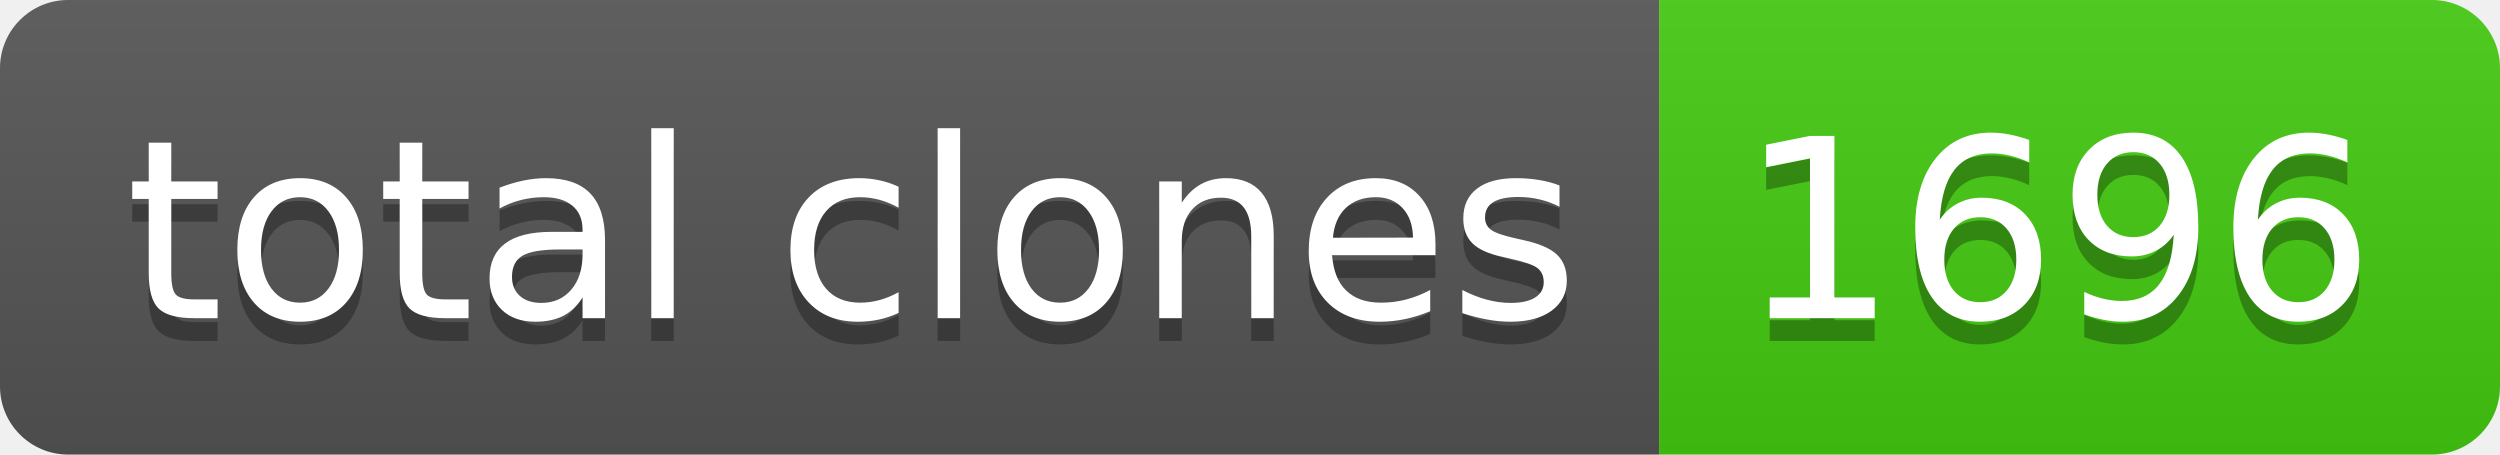
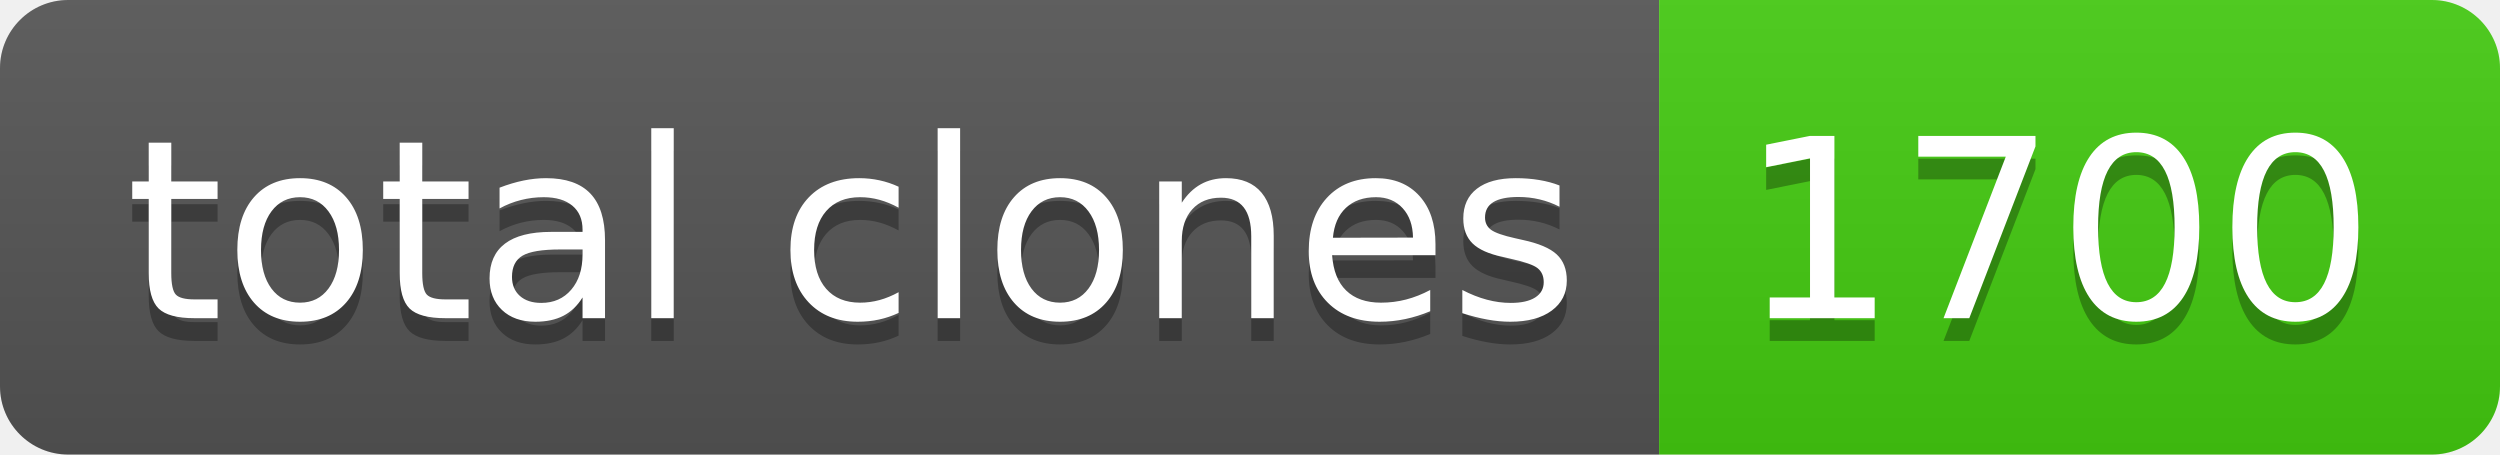
- <svg xmlns="http://www.w3.org/2000/svg" width="110" height="20" role="img" aria-label="total clones: 1696">
+ <svg xmlns="http://www.w3.org/2000/svg" width="110" height="20" role="img" aria-label="total clones: 1700">
  <linearGradient id="s" x2="0" y2="100%">
    <stop offset="0" stop-color="#bbb" stop-opacity=".1" />
    <stop offset="1" stop-opacity=".1" />
  </linearGradient>
  <clipPath id="r">
    <rect width="110" height="20" rx="3" fill="#fff" />
  </clipPath>
  <g clip-path="url(#r)">
    <rect width="73" height="20" fill="#555" />
    <rect x="73" width="37" height="20" fill="#4c1" />
    <rect width="110" height="20" fill="url(#s)" />
  </g>
  <g fill="#fff" text-anchor="middle" font-family="Verdana,Geneva,DejaVu Sans,sans-serif" text-rendering="geometricPrecision" font-size="110">
    <text aria-hidden="true" x="375" y="150" fill="#010101" fill-opacity=".3" transform="scale(.1)" textLength="630">total clones</text>
    <text x="375" y="140" transform="scale(.1)" fill="#fff" textLength="630">total clones</text>
-     <text aria-hidden="true" x="905" y="150" fill="#010101" fill-opacity=".3" transform="scale(.1)" textLength="270">1696</text>
-     <text x="905" y="140" transform="scale(.1)" fill="#fff" textLength="270">1696</text>
+     <text aria-hidden="true" x="905" y="150" fill="#010101" fill-opacity=".3" transform="scale(.1)" textLength="270">1700</text>
+     <text x="905" y="140" transform="scale(.1)" fill="#fff" textLength="270">1700</text>
  </g>
</svg>
